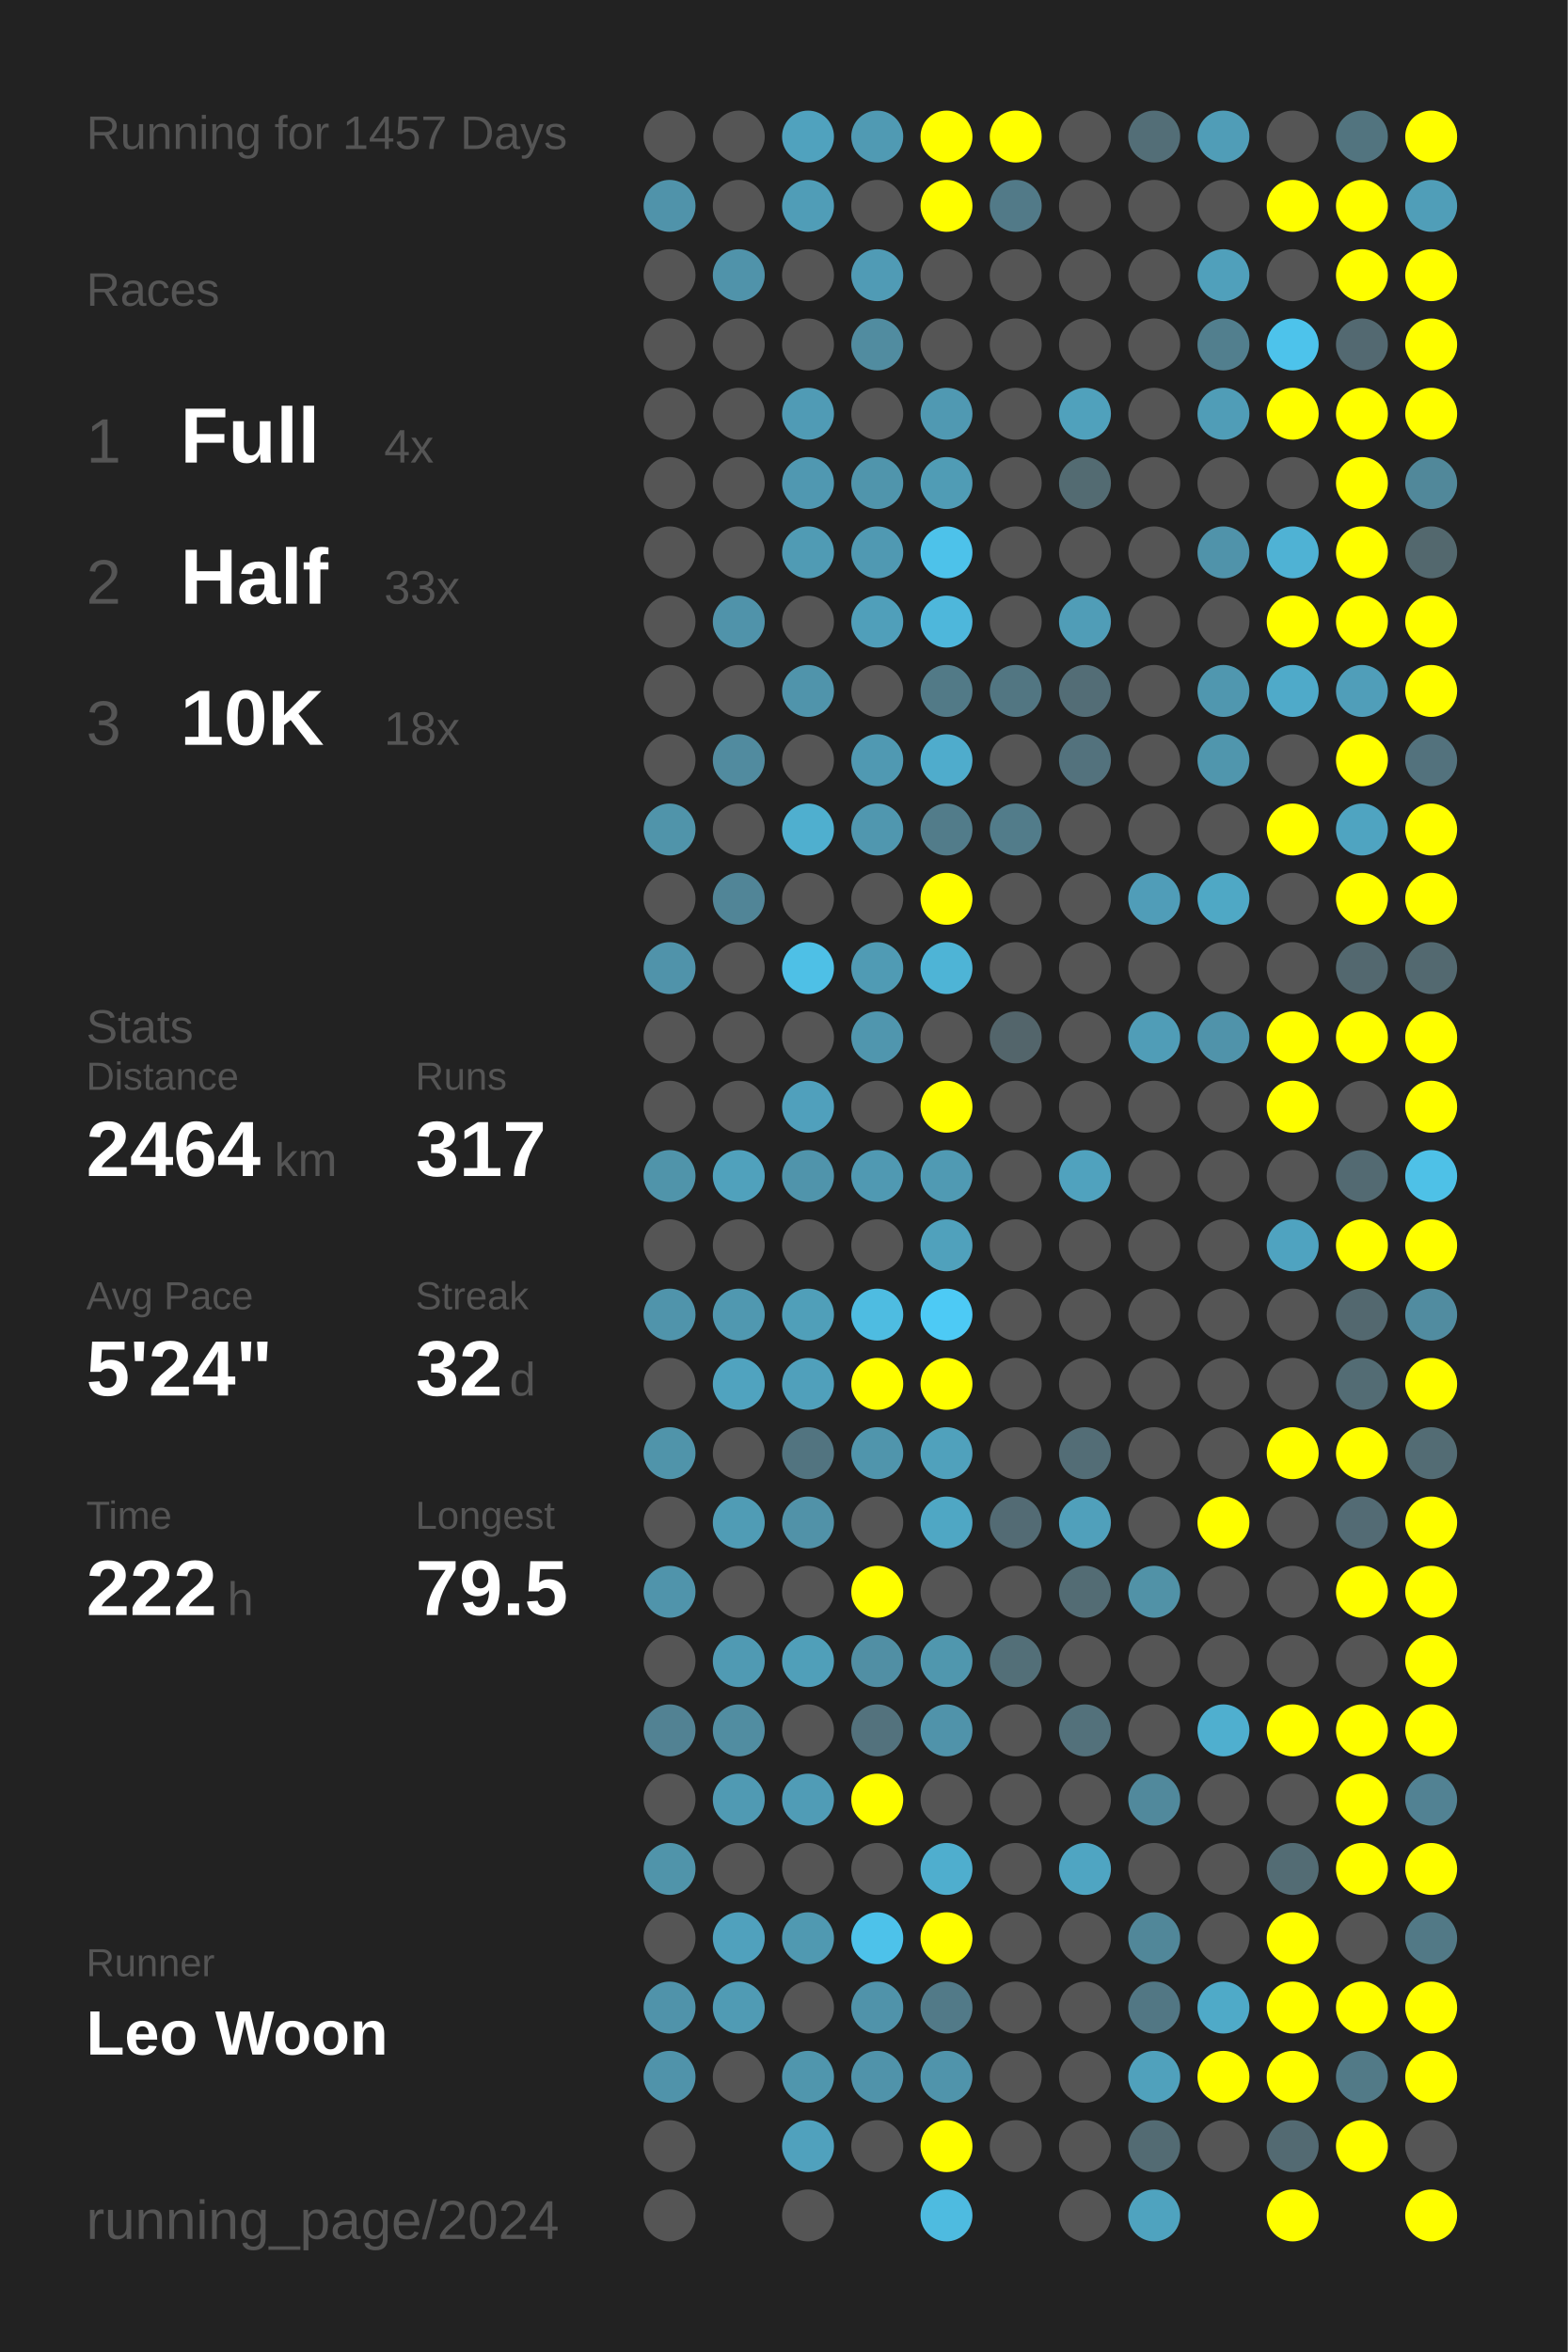
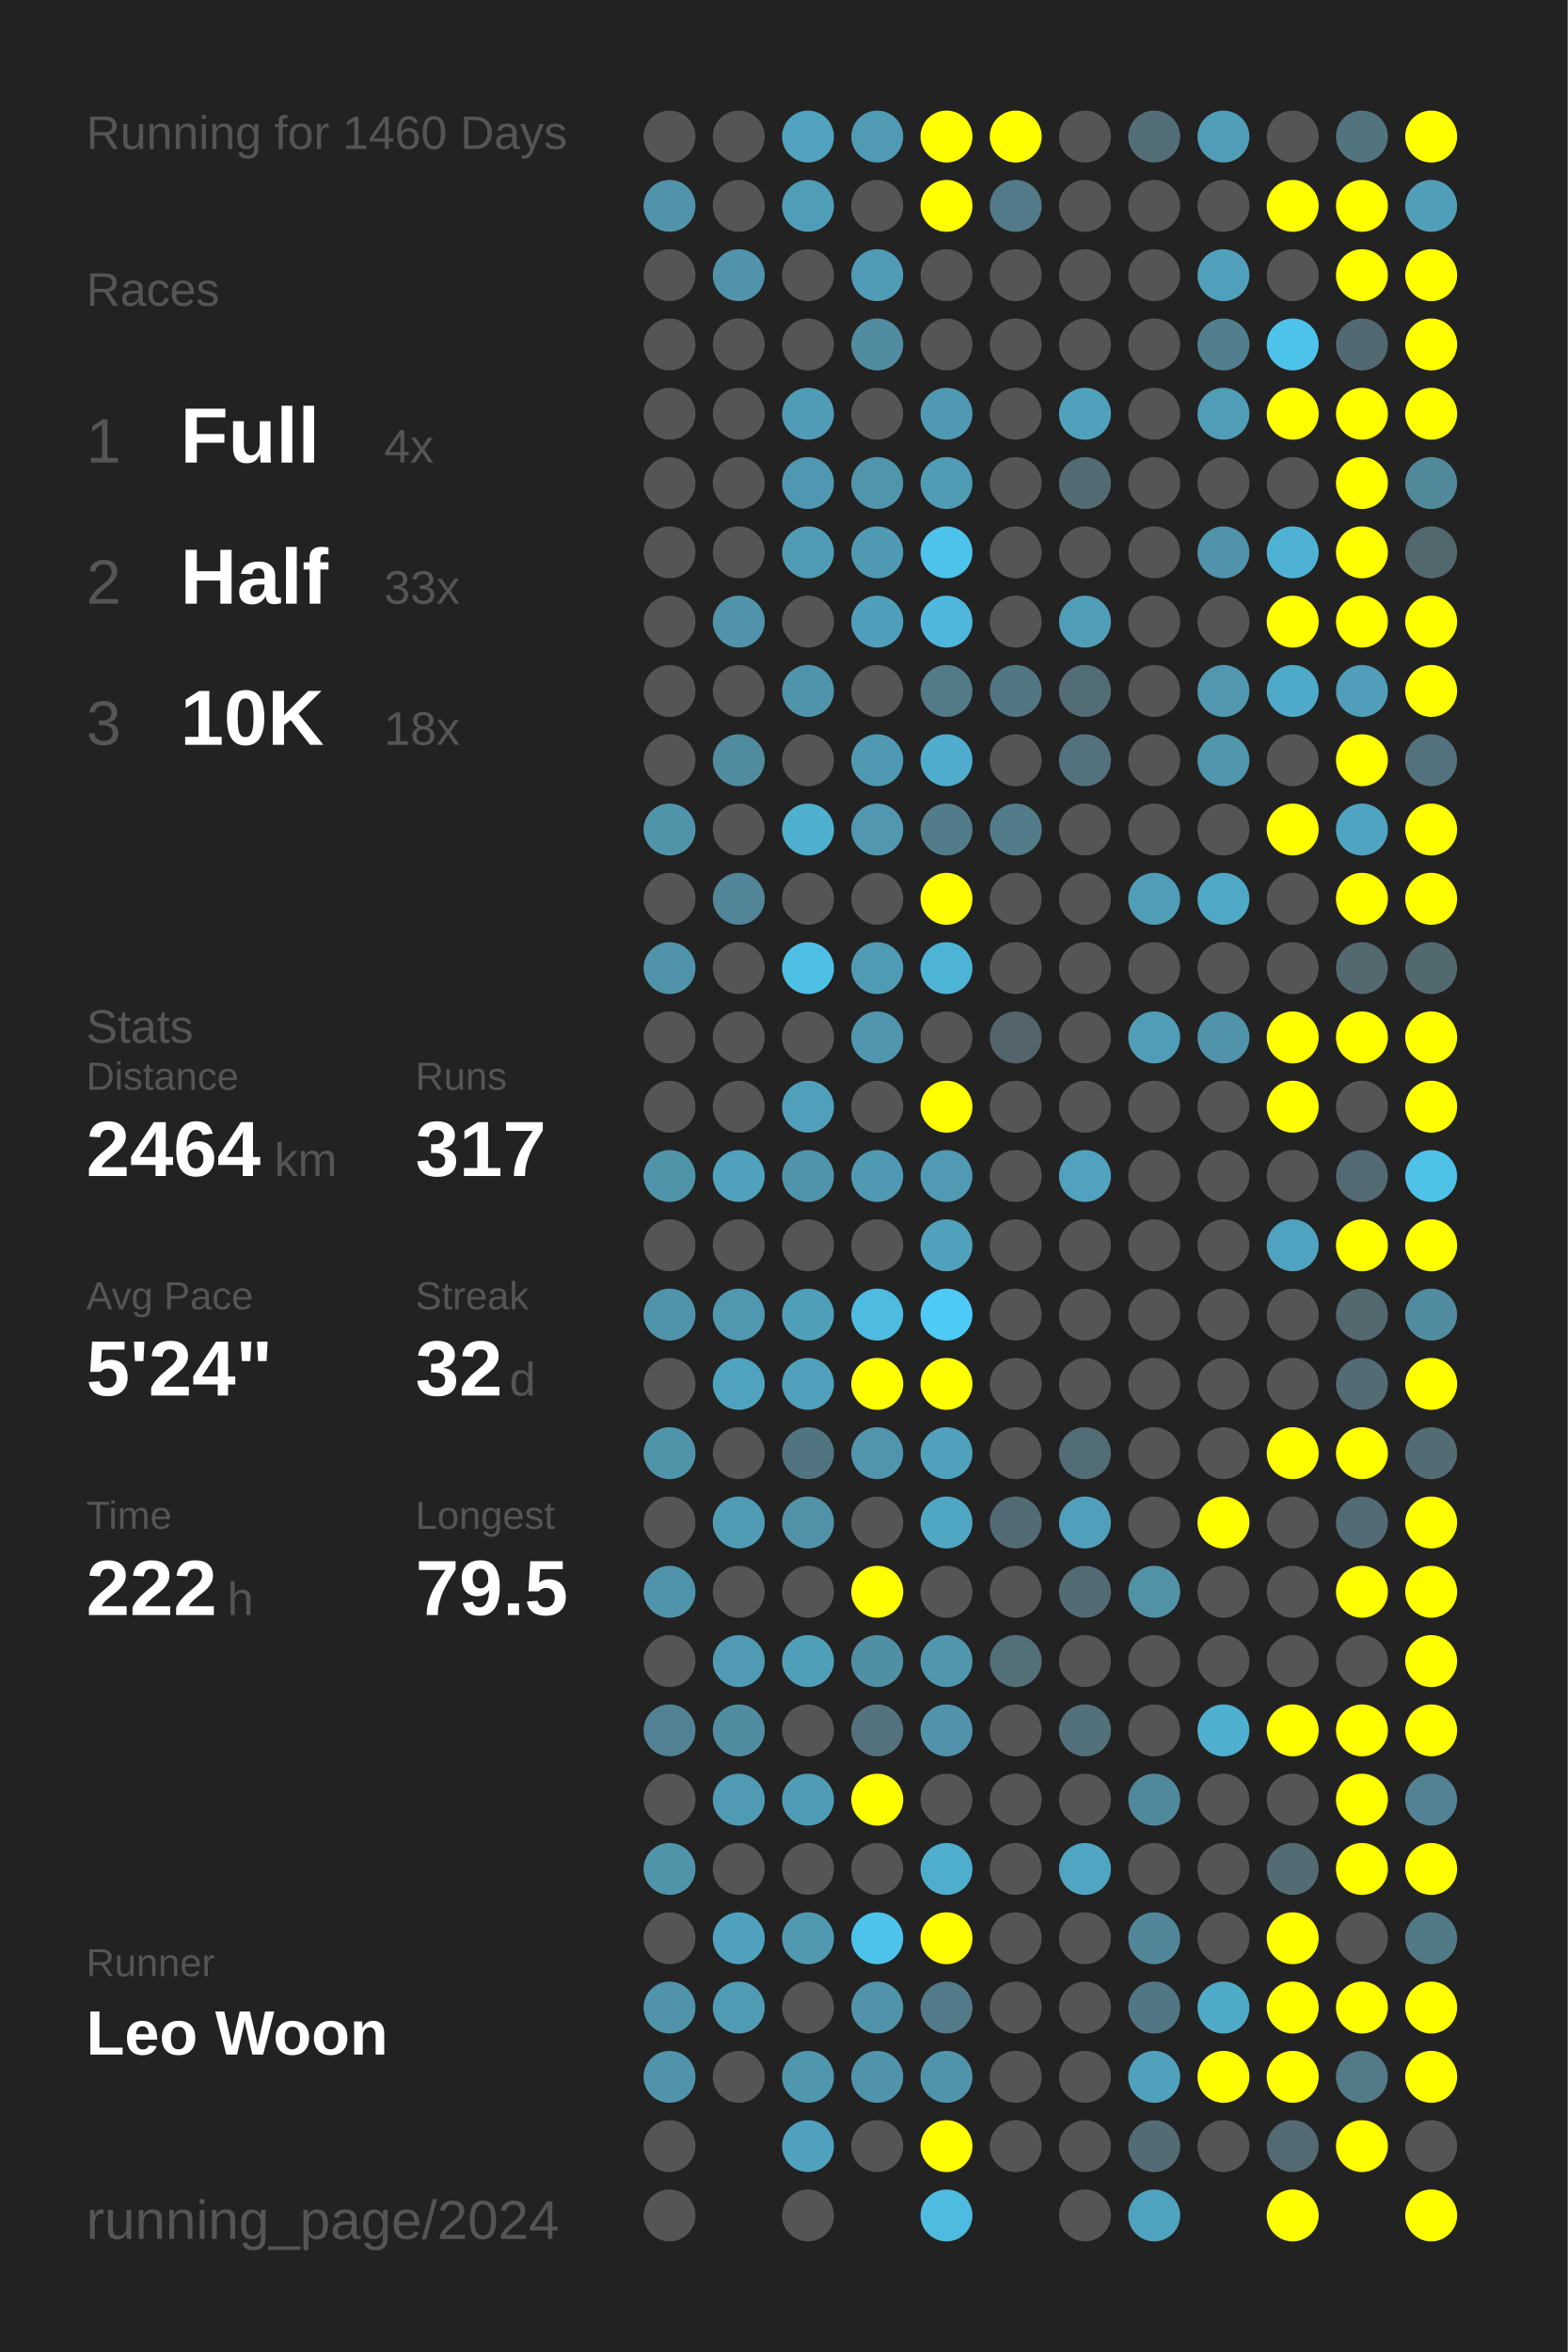
<svg xmlns="http://www.w3.org/2000/svg" baseProfile="full" height="300mm" version="1.1" viewBox="0,0,200,300" width="200mm">
  <defs />
  <rect fill="#222222" height="300" width="200" x="0" y="0" />
-   <text fill="#555555" style="font-size:6px; font-family:Arial;" x="11" y="19">Running for 1457 Days</text>
+   <text fill="#555555" style="font-size:6px; font-family:Arial;" x="11" y="19">Running for 1460 Days</text>
  <text fill="#555555" style="font-size:6px; font-family:Arial;" x="11" y="39">Races</text>
  <text fill="#555555" style="font-size:8px; font-family:Arial;" x="11" y="59">1</text>
  <text fill="#FFFFFF" style="font-size:10px; font-family:Arial; font-weight:bold;" x="23" y="59">Full</text>
  <text fill="#555555" style="font-size:6px; font-family:Arial;" x="49" y="59">4x</text>
  <text fill="#555555" style="font-size:8px; font-family:Arial;" x="11" y="77">2</text>
  <text fill="#FFFFFF" style="font-size:10px; font-family:Arial; font-weight:bold;" x="23" y="77">Half</text>
  <text fill="#555555" style="font-size:6px; font-family:Arial;" x="49" y="77">33x</text>
  <text fill="#555555" style="font-size:8px; font-family:Arial;" x="11" y="95">3</text>
  <text fill="#FFFFFF" style="font-size:10px; font-family:Arial; font-weight:bold;" x="23" y="95">10K</text>
  <text fill="#555555" style="font-size:6px; font-family:Arial;" x="49" y="95">18x</text>
  <text fill="#555555" style="font-size:6px; font-family:Arial;" x="11" y="133">Stats</text>
  <text fill="#555555" style="font-size:5px; font-family:Arial;" x="11" y="139">Distance</text>
  <text fill="#FFFFFF" style="font-size:10px; font-family:Arial; font-weight:bold;" x="11" y="150">2464</text>
  <text fill="#555555" style="font-size:6px; font-family:Arial;" x="35" y="150">km</text>
  <text fill="#555555" style="font-size:5px; font-family:Arial;" x="53" y="139">Runs</text>
  <text fill="#FFFFFF" style="font-size:10px; font-family:Arial; font-weight:bold;" x="53" y="150">317</text>
  <text fill="#555555" style="font-size:5px; font-family:Arial;" x="11" y="167">Avg Pace</text>
  <text fill="#FFFFFF" style="font-size:10px; font-family:Arial; font-weight:bold;" x="11" y="178">5'24"</text>
  <text fill="#555555" style="font-size:5px; font-family:Arial;" x="53" y="167">Streak</text>
  <text fill="#FFFFFF" style="font-size:10px; font-family:Arial; font-weight:bold;" x="53" y="178">32</text>
  <text fill="#555555" style="font-size:6px; font-family:Arial;" x="65" y="178">d</text>
  <text fill="#555555" style="font-size:5px; font-family:Arial;" x="11" y="195">Time</text>
  <text fill="#FFFFFF" style="font-size:10px; font-family:Arial; font-weight:bold;" x="11" y="206">222</text>
  <text fill="#555555" style="font-size:6px; font-family:Arial;" x="29" y="206">h</text>
  <text fill="#555555" style="font-size:5px; font-family:Arial;" x="53" y="195">Longest</text>
  <text fill="#FFFFFF" style="font-size:10px; font-family:Arial; font-weight:bold;" x="53" y="206">79.5</text>
  <text fill="#555555" style="font-size:5px; font-family:Arial;" x="11" y="252.065">Runner</text>
  <text fill="#FFFFFF" style="font-size:8px; font-family:Arial; font-weight:bold;" x="11" y="262.065">Leo Woon</text>
  <text fill="#555555" style="font-size:7px; font-family:Arial;" x="11" y="285.581">running_page/2024</text>
  <circle cx="85.417" cy="17.419" fill="#555555" r="3.312" />
  <circle cx="85.417" cy="26.258" fill="#5093aa" r="3.312" />
  <circle cx="85.417" cy="35.097" fill="#555555" r="3.312" />
  <circle cx="85.417" cy="43.935" fill="#555555" r="3.312" />
  <circle cx="85.417" cy="52.774" fill="#555555" r="3.312" />
  <circle cx="85.417" cy="61.613" fill="#555555" r="3.312" />
  <circle cx="85.417" cy="70.452" fill="#555555" r="3.312" />
  <circle cx="85.417" cy="79.29" fill="#555555" r="3.312" />
  <circle cx="85.417" cy="88.129" fill="#555555" r="3.312" />
  <circle cx="85.417" cy="96.968" fill="#555555" r="3.312" />
  <circle cx="85.417" cy="105.806" fill="#5094aa" r="3.312" />
  <circle cx="85.417" cy="114.645" fill="#555555" r="3.312" />
  <circle cx="85.417" cy="123.484" fill="#5093aa" r="3.312" />
  <circle cx="85.417" cy="132.323" fill="#555555" r="3.312" />
  <circle cx="85.417" cy="141.161" fill="#555555" r="3.312" />
  <circle cx="85.417" cy="150" fill="#5094aa" r="3.312" />
  <circle cx="85.417" cy="158.839" fill="#555555" r="3.312" />
  <circle cx="85.417" cy="167.677" fill="#5094ab" r="3.312" />
  <circle cx="85.417" cy="176.516" fill="#555555" r="3.312" />
  <circle cx="85.417" cy="185.355" fill="#5094aa" r="3.312" />
  <circle cx="85.417" cy="194.194" fill="#555555" r="3.312" />
  <circle cx="85.417" cy="203.032" fill="#5094ab" r="3.312" />
  <circle cx="85.417" cy="211.871" fill="#555555" r="3.312" />
  <circle cx="85.417" cy="220.71" fill="#528293" r="3.312" />
  <circle cx="85.417" cy="229.548" fill="#555555" r="3.312" />
  <circle cx="85.417" cy="238.387" fill="#5094aa" r="3.312" />
  <circle cx="85.417" cy="247.226" fill="#555555" r="3.312" />
  <circle cx="85.417" cy="256.065" fill="#5093aa" r="3.312" />
  <circle cx="85.417" cy="264.903" fill="#5093aa" r="3.312" />
  <circle cx="85.417" cy="273.742" fill="#555555" r="3.312" />
  <circle cx="85.417" cy="282.581" fill="#555555" r="3.312" />
  <circle cx="94.25" cy="17.419" fill="#555555" r="3.312" />
  <circle cx="94.25" cy="26.258" fill="#555555" r="3.312" />
  <circle cx="94.25" cy="35.097" fill="#5093aa" r="3.312" />
  <circle cx="94.25" cy="43.935" fill="#555555" r="3.312" />
  <circle cx="94.25" cy="52.774" fill="#555555" r="3.312" />
  <circle cx="94.25" cy="61.613" fill="#555555" r="3.312" />
  <circle cx="94.25" cy="70.452" fill="#555555" r="3.312" />
  <circle cx="94.25" cy="79.29" fill="#5093aa" r="3.312" />
  <circle cx="94.25" cy="88.129" fill="#555555" r="3.312" />
  <circle cx="94.25" cy="96.968" fill="#518b9f" r="3.312" />
  <circle cx="94.25" cy="105.806" fill="#555555" r="3.312" />
  <circle cx="94.25" cy="114.645" fill="#518597" r="3.312" />
  <circle cx="94.25" cy="123.484" fill="#555555" r="3.312" />
  <circle cx="94.25" cy="132.323" fill="#555555" r="3.312" />
  <circle cx="94.25" cy="141.161" fill="#555555" r="3.312" />
  <circle cx="94.25" cy="150" fill="#50a1bc" r="3.312" />
  <circle cx="94.25" cy="158.839" fill="#555555" r="3.312" />
  <circle cx="94.25" cy="167.677" fill="#5098b0" r="3.312" />
  <circle cx="94.25" cy="176.516" fill="#50a3bf" r="3.312" />
  <circle cx="94.25" cy="185.355" fill="#555555" r="3.312" />
  <circle cx="94.25" cy="194.194" fill="#509cb5" r="3.312" />
  <circle cx="94.25" cy="203.032" fill="#555555" r="3.312" />
  <circle cx="94.25" cy="211.871" fill="#509ab3" r="3.312" />
  <circle cx="94.25" cy="220.71" fill="#518da1" r="3.312" />
  <circle cx="94.25" cy="229.548" fill="#509ab3" r="3.312" />
  <circle cx="94.25" cy="238.387" fill="#555555" r="3.312" />
  <circle cx="94.25" cy="247.226" fill="#50a1bd" r="3.312" />
  <circle cx="94.25" cy="256.065" fill="#509bb4" r="3.312" />
  <circle cx="94.25" cy="264.903" fill="#555555" r="3.312" />
  <circle cx="103.083" cy="17.419" fill="#50a2be" r="3.312" />
  <circle cx="103.083" cy="26.258" fill="#509db7" r="3.312" />
  <circle cx="103.083" cy="35.097" fill="#555555" r="3.312" />
  <circle cx="103.083" cy="43.935" fill="#555555" r="3.312" />
  <circle cx="103.083" cy="52.774" fill="#509bb5" r="3.312" />
  <circle cx="103.083" cy="61.613" fill="#5098b1" r="3.312" />
  <circle cx="103.083" cy="70.452" fill="#509bb4" r="3.312" />
  <circle cx="103.083" cy="79.29" fill="#555555" r="3.312" />
  <circle cx="103.083" cy="88.129" fill="#5094ab" r="3.312" />
  <circle cx="103.083" cy="96.968" fill="#555555" r="3.312" />
  <circle cx="103.083" cy="105.806" fill="#4fafcf" r="3.312" />
  <circle cx="103.083" cy="114.645" fill="#555555" r="3.312" />
  <circle cx="103.083" cy="123.484" fill="#4ec0e6" r="3.312" />
  <circle cx="103.083" cy="132.323" fill="#555555" r="3.312" />
  <circle cx="103.083" cy="141.161" fill="#50a0bc" r="3.312" />
  <circle cx="103.083" cy="150" fill="#5094ab" r="3.312" />
  <circle cx="103.083" cy="158.839" fill="#555555" r="3.312" />
  <circle cx="103.083" cy="167.677" fill="#509fb9" r="3.312" />
  <circle cx="103.083" cy="176.516" fill="#50a0bb" r="3.312" />
  <circle cx="103.083" cy="185.355" fill="#527480" r="3.312" />
  <circle cx="103.083" cy="194.194" fill="#5192a8" r="3.312" />
  <circle cx="103.083" cy="203.032" fill="#555555" r="3.312" />
  <circle cx="103.083" cy="211.871" fill="#509fb9" r="3.312" />
  <circle cx="103.083" cy="220.71" fill="#555555" r="3.312" />
  <circle cx="103.083" cy="229.548" fill="#509cb6" r="3.312" />
  <circle cx="103.083" cy="238.387" fill="#555555" r="3.312" />
  <circle cx="103.083" cy="247.226" fill="#5099b1" r="3.312" />
  <circle cx="103.083" cy="256.065" fill="#555555" r="3.312" />
  <circle cx="103.083" cy="264.903" fill="#5096ad" r="3.312" />
  <circle cx="103.083" cy="273.742" fill="#50a1bd" r="3.312" />
  <circle cx="103.083" cy="282.581" fill="#555555" r="3.312" />
  <circle cx="111.917" cy="17.419" fill="#509ab3" r="3.312" />
  <circle cx="111.917" cy="26.258" fill="#555555" r="3.312" />
  <circle cx="111.917" cy="35.097" fill="#509bb5" r="3.312" />
  <circle cx="111.917" cy="43.935" fill="#518ca0" r="3.312" />
  <circle cx="111.917" cy="52.774" fill="#555555" r="3.312" />
  <circle cx="111.917" cy="61.613" fill="#5095ac" r="3.312" />
  <circle cx="111.917" cy="70.452" fill="#5099b2" r="3.312" />
  <circle cx="111.917" cy="79.29" fill="#509fba" r="3.312" />
  <circle cx="111.917" cy="88.129" fill="#555555" r="3.312" />
  <circle cx="111.917" cy="96.968" fill="#5099b2" r="3.312" />
  <circle cx="111.917" cy="105.806" fill="#5097af" r="3.312" />
  <circle cx="111.917" cy="114.645" fill="#555555" r="3.312" />
  <circle cx="111.917" cy="123.484" fill="#509bb4" r="3.312" />
  <circle cx="111.917" cy="132.323" fill="#5096ae" r="3.312" />
  <circle cx="111.917" cy="141.161" fill="#555555" r="3.312" />
  <circle cx="111.917" cy="150" fill="#5099b2" r="3.312" />
  <circle cx="111.917" cy="158.839" fill="#555555" r="3.312" />
  <circle cx="111.917" cy="167.677" fill="#4ebce1" r="3.312" />
  <circle cx="111.917" cy="176.516" fill="#FFFF00" r="3.312" />
  <circle cx="111.917" cy="185.355" fill="#5095ac" r="3.312" />
  <circle cx="111.917" cy="194.194" fill="#555555" r="3.312" />
  <circle cx="111.917" cy="203.032" fill="#FFFF00" r="3.312" />
  <circle cx="111.917" cy="211.871" fill="#518fa4" r="3.312" />
  <circle cx="111.917" cy="220.71" fill="#53727d" r="3.312" />
  <circle cx="111.917" cy="229.548" fill="#FFFF00" r="3.312" />
  <circle cx="111.917" cy="238.387" fill="#555555" r="3.312" />
  <circle cx="111.917" cy="247.226" fill="#4dc2ea" r="3.312" />
  <circle cx="111.917" cy="256.065" fill="#5093aa" r="3.312" />
  <circle cx="111.917" cy="264.903" fill="#5093aa" r="3.312" />
  <circle cx="111.917" cy="273.742" fill="#555555" r="3.312" />
  <circle cx="120.75" cy="17.419" fill="#FFFF00" r="3.312" />
  <circle cx="120.75" cy="26.258" fill="#FFFF00" r="3.312" />
  <circle cx="120.75" cy="35.097" fill="#555555" r="3.312" />
  <circle cx="120.75" cy="43.935" fill="#555555" r="3.312" />
  <circle cx="120.75" cy="52.774" fill="#5099b2" r="3.312" />
  <circle cx="120.75" cy="61.613" fill="#509cb5" r="3.312" />
  <circle cx="120.75" cy="70.452" fill="#4dc2ea" r="3.312" />
  <circle cx="120.75" cy="79.29" fill="#4eb7db" r="3.312" />
  <circle cx="120.75" cy="88.129" fill="#527a87" r="3.312" />
  <circle cx="120.75" cy="96.968" fill="#4faccc" r="3.312" />
  <circle cx="120.75" cy="105.806" fill="#527c8a" r="3.312" />
  <circle cx="120.75" cy="114.645" fill="#FFFF00" r="3.312" />
  <circle cx="120.75" cy="123.484" fill="#4eb4d6" r="3.312" />
  <circle cx="120.75" cy="132.323" fill="#555555" r="3.312" />
  <circle cx="120.75" cy="141.161" fill="#FFFF00" r="3.312" />
  <circle cx="120.75" cy="150" fill="#509ab3" r="3.312" />
  <circle cx="120.75" cy="158.839" fill="#50a1bc" r="3.312" />
  <circle cx="120.75" cy="167.677" fill="#4dcaf5" r="3.312" />
  <circle cx="120.75" cy="176.516" fill="#FFFF00" r="3.312" />
  <circle cx="120.75" cy="185.355" fill="#50a1bc" r="3.312" />
  <circle cx="120.75" cy="194.194" fill="#4fa7c4" r="3.312" />
  <circle cx="120.75" cy="203.032" fill="#555555" r="3.312" />
  <circle cx="120.75" cy="211.871" fill="#5097ae" r="3.312" />
  <circle cx="120.75" cy="220.71" fill="#5093aa" r="3.312" />
  <circle cx="120.75" cy="229.548" fill="#555555" r="3.312" />
  <circle cx="120.75" cy="238.387" fill="#4faece" r="3.312" />
  <circle cx="120.75" cy="247.226" fill="#FFFF00" r="3.312" />
  <circle cx="120.75" cy="256.065" fill="#527a88" r="3.312" />
  <circle cx="120.75" cy="264.903" fill="#5094ab" r="3.312" />
  <circle cx="120.75" cy="273.742" fill="#FFFF00" r="3.312" />
  <circle cx="120.75" cy="282.581" fill="#4ebbe0" r="3.312" />
  <circle cx="129.583" cy="17.419" fill="#FFFF00" r="3.312" />
  <circle cx="129.583" cy="26.258" fill="#527a88" r="3.312" />
  <circle cx="129.583" cy="35.097" fill="#555555" r="3.312" />
  <circle cx="129.583" cy="43.935" fill="#555555" r="3.312" />
  <circle cx="129.583" cy="52.774" fill="#555555" r="3.312" />
  <circle cx="129.583" cy="61.613" fill="#555555" r="3.312" />
  <circle cx="129.583" cy="70.452" fill="#555555" r="3.312" />
  <circle cx="129.583" cy="79.29" fill="#555555" r="3.312" />
  <circle cx="129.583" cy="88.129" fill="#527682" r="3.312" />
  <circle cx="129.583" cy="96.968" fill="#555555" r="3.312" />
  <circle cx="129.583" cy="105.806" fill="#527c8a" r="3.312" />
  <circle cx="129.583" cy="114.645" fill="#555555" r="3.312" />
  <circle cx="129.583" cy="123.484" fill="#555555" r="3.312" />
  <circle cx="129.583" cy="132.323" fill="#53656b" r="3.312" />
  <circle cx="129.583" cy="141.161" fill="#555555" r="3.312" />
  <circle cx="129.583" cy="150" fill="#555555" r="3.312" />
  <circle cx="129.583" cy="158.839" fill="#555555" r="3.312" />
  <circle cx="129.583" cy="167.677" fill="#555555" r="3.312" />
  <circle cx="129.583" cy="176.516" fill="#555555" r="3.312" />
  <circle cx="129.583" cy="185.355" fill="#555555" r="3.312" />
  <circle cx="129.583" cy="194.194" fill="#536b74" r="3.312" />
  <circle cx="129.583" cy="203.032" fill="#555555" r="3.312" />
  <circle cx="129.583" cy="211.871" fill="#536f78" r="3.312" />
  <circle cx="129.583" cy="220.71" fill="#555555" r="3.312" />
  <circle cx="129.583" cy="229.548" fill="#555555" r="3.312" />
  <circle cx="129.583" cy="238.387" fill="#555555" r="3.312" />
  <circle cx="129.583" cy="247.226" fill="#555555" r="3.312" />
  <circle cx="129.583" cy="256.065" fill="#555555" r="3.312" />
  <circle cx="129.583" cy="264.903" fill="#555555" r="3.312" />
  <circle cx="129.583" cy="273.742" fill="#555555" r="3.312" />
  <circle cx="138.417" cy="17.419" fill="#555555" r="3.312" />
  <circle cx="138.417" cy="26.258" fill="#555555" r="3.312" />
  <circle cx="138.417" cy="35.097" fill="#555555" r="3.312" />
  <circle cx="138.417" cy="43.935" fill="#555555" r="3.312" />
  <circle cx="138.417" cy="52.774" fill="#50a1bc" r="3.312" />
  <circle cx="138.417" cy="61.613" fill="#536b72" r="3.312" />
  <circle cx="138.417" cy="70.452" fill="#555555" r="3.312" />
  <circle cx="138.417" cy="79.29" fill="#509db7" r="3.312" />
  <circle cx="138.417" cy="88.129" fill="#536d76" r="3.312" />
  <circle cx="138.417" cy="96.968" fill="#53727d" r="3.312" />
  <circle cx="138.417" cy="105.806" fill="#555555" r="3.312" />
  <circle cx="138.417" cy="114.645" fill="#555555" r="3.312" />
  <circle cx="138.417" cy="123.484" fill="#555555" r="3.312" />
  <circle cx="138.417" cy="132.323" fill="#555555" r="3.312" />
  <circle cx="138.417" cy="141.161" fill="#555555" r="3.312" />
  <circle cx="138.417" cy="150" fill="#50a2be" r="3.312" />
  <circle cx="138.417" cy="158.839" fill="#555555" r="3.312" />
  <circle cx="138.417" cy="167.677" fill="#555555" r="3.312" />
  <circle cx="138.417" cy="176.516" fill="#555555" r="3.312" />
  <circle cx="138.417" cy="185.355" fill="#536d76" r="3.312" />
  <circle cx="138.417" cy="194.194" fill="#50a0bb" r="3.312" />
  <circle cx="138.417" cy="203.032" fill="#536c74" r="3.312" />
  <circle cx="138.417" cy="211.871" fill="#555555" r="3.312" />
  <circle cx="138.417" cy="220.71" fill="#53717b" r="3.312" />
  <circle cx="138.417" cy="229.548" fill="#555555" r="3.312" />
  <circle cx="138.417" cy="238.387" fill="#4fa5c2" r="3.312" />
  <circle cx="138.417" cy="247.226" fill="#555555" r="3.312" />
  <circle cx="138.417" cy="256.065" fill="#555555" r="3.312" />
  <circle cx="138.417" cy="264.903" fill="#555555" r="3.312" />
  <circle cx="138.417" cy="273.742" fill="#555555" r="3.312" />
  <circle cx="138.417" cy="282.581" fill="#555555" r="3.312" />
  <circle cx="147.25" cy="17.419" fill="#536e77" r="3.312" />
  <circle cx="147.25" cy="26.258" fill="#555555" r="3.312" />
  <circle cx="147.25" cy="35.097" fill="#555555" r="3.312" />
  <circle cx="147.25" cy="43.935" fill="#555555" r="3.312" />
  <circle cx="147.25" cy="52.774" fill="#555555" r="3.312" />
  <circle cx="147.25" cy="61.613" fill="#555555" r="3.312" />
  <circle cx="147.25" cy="70.452" fill="#555555" r="3.312" />
  <circle cx="147.25" cy="79.29" fill="#555555" r="3.312" />
  <circle cx="147.25" cy="88.129" fill="#555555" r="3.312" />
  <circle cx="147.25" cy="96.968" fill="#555555" r="3.312" />
  <circle cx="147.25" cy="105.806" fill="#555555" r="3.312" />
  <circle cx="147.25" cy="114.645" fill="#509db8" r="3.312" />
  <circle cx="147.25" cy="123.484" fill="#555555" r="3.312" />
  <circle cx="147.25" cy="132.323" fill="#509db7" r="3.312" />
  <circle cx="147.25" cy="141.161" fill="#555555" r="3.312" />
  <circle cx="147.25" cy="150" fill="#555555" r="3.312" />
  <circle cx="147.25" cy="158.839" fill="#555555" r="3.312" />
  <circle cx="147.25" cy="167.677" fill="#555555" r="3.312" />
  <circle cx="147.25" cy="176.516" fill="#555555" r="3.312" />
  <circle cx="147.25" cy="185.355" fill="#555555" r="3.312" />
  <circle cx="147.25" cy="194.194" fill="#555555" r="3.312" />
  <circle cx="147.25" cy="203.032" fill="#5192a7" r="3.312" />
  <circle cx="147.25" cy="211.871" fill="#555555" r="3.312" />
  <circle cx="147.25" cy="220.71" fill="#555555" r="3.312" />
  <circle cx="147.25" cy="229.548" fill="#51899c" r="3.312" />
  <circle cx="147.25" cy="238.387" fill="#555555" r="3.312" />
  <circle cx="147.25" cy="247.226" fill="#518799" r="3.312" />
  <circle cx="147.25" cy="256.065" fill="#527784" r="3.312" />
  <circle cx="147.25" cy="264.903" fill="#50a1bc" r="3.312" />
  <circle cx="147.25" cy="273.742" fill="#536b73" r="3.312" />
  <circle cx="147.25" cy="282.581" fill="#4fa3bf" r="3.312" />
  <circle cx="156.083" cy="17.419" fill="#509db7" r="3.312" />
  <circle cx="156.083" cy="26.258" fill="#555555" r="3.312" />
  <circle cx="156.083" cy="35.097" fill="#50a0bb" r="3.312" />
  <circle cx="156.083" cy="43.935" fill="#527f8e" r="3.312" />
  <circle cx="156.083" cy="52.774" fill="#509db7" r="3.312" />
  <circle cx="156.083" cy="61.613" fill="#555555" r="3.312" />
  <circle cx="156.083" cy="70.452" fill="#5093aa" r="3.312" />
  <circle cx="156.083" cy="79.29" fill="#555555" r="3.312" />
  <circle cx="156.083" cy="88.129" fill="#5097af" r="3.312" />
  <circle cx="156.083" cy="96.968" fill="#5096ad" r="3.312" />
  <circle cx="156.083" cy="105.806" fill="#555555" r="3.312" />
  <circle cx="156.083" cy="114.645" fill="#4fa8c5" r="3.312" />
  <circle cx="156.083" cy="123.484" fill="#555555" r="3.312" />
  <circle cx="156.083" cy="132.323" fill="#5093aa" r="3.312" />
  <circle cx="156.083" cy="141.161" fill="#555555" r="3.312" />
  <circle cx="156.083" cy="150" fill="#555555" r="3.312" />
  <circle cx="156.083" cy="158.839" fill="#555555" r="3.312" />
  <circle cx="156.083" cy="167.677" fill="#555555" r="3.312" />
  <circle cx="156.083" cy="176.516" fill="#555555" r="3.312" />
  <circle cx="156.083" cy="185.355" fill="#555555" r="3.312" />
  <circle cx="156.083" cy="194.194" fill="#FFFF00" r="3.312" />
  <circle cx="156.083" cy="203.032" fill="#555555" r="3.312" />
  <circle cx="156.083" cy="211.871" fill="#555555" r="3.312" />
  <circle cx="156.083" cy="220.71" fill="#4fafcf" r="3.312" />
  <circle cx="156.083" cy="229.548" fill="#555555" r="3.312" />
  <circle cx="156.083" cy="238.387" fill="#555555" r="3.312" />
  <circle cx="156.083" cy="247.226" fill="#555555" r="3.312" />
  <circle cx="156.083" cy="256.065" fill="#4faac8" r="3.312" />
  <circle cx="156.083" cy="264.903" fill="#FFFF00" r="3.312" />
  <circle cx="156.083" cy="273.742" fill="#555555" r="3.312" />
  <circle cx="164.917" cy="17.419" fill="#555555" r="3.312" />
  <circle cx="164.917" cy="26.258" fill="#FFFF00" r="3.312" />
  <circle cx="164.917" cy="35.097" fill="#555555" r="3.312" />
  <circle cx="164.917" cy="43.935" fill="#4dc3eb" r="3.312" />
  <circle cx="164.917" cy="52.774" fill="#FFFF00" r="3.312" />
  <circle cx="164.917" cy="61.613" fill="#555555" r="3.312" />
  <circle cx="164.917" cy="70.452" fill="#4fb2d4" r="3.312" />
  <circle cx="164.917" cy="79.29" fill="#FFFF00" r="3.312" />
  <circle cx="164.917" cy="88.129" fill="#4faac9" r="3.312" />
  <circle cx="164.917" cy="96.968" fill="#555555" r="3.312" />
  <circle cx="164.917" cy="105.806" fill="#FFFF00" r="3.312" />
  <circle cx="164.917" cy="114.645" fill="#555555" r="3.312" />
  <circle cx="164.917" cy="123.484" fill="#555555" r="3.312" />
  <circle cx="164.917" cy="132.323" fill="#FFFF00" r="3.312" />
  <circle cx="164.917" cy="141.161" fill="#FFFF00" r="3.312" />
  <circle cx="164.917" cy="150" fill="#555555" r="3.312" />
  <circle cx="164.917" cy="158.839" fill="#4fa3c0" r="3.312" />
  <circle cx="164.917" cy="167.677" fill="#555555" r="3.312" />
  <circle cx="164.917" cy="176.516" fill="#555555" r="3.312" />
  <circle cx="164.917" cy="185.355" fill="#FFFF00" r="3.312" />
  <circle cx="164.917" cy="194.194" fill="#555555" r="3.312" />
  <circle cx="164.917" cy="203.032" fill="#555555" r="3.312" />
  <circle cx="164.917" cy="211.871" fill="#555555" r="3.312" />
  <circle cx="164.917" cy="220.71" fill="#FFFF00" r="3.312" />
  <circle cx="164.917" cy="229.548" fill="#555555" r="3.312" />
  <circle cx="164.917" cy="238.387" fill="#536c74" r="3.312" />
  <circle cx="164.917" cy="247.226" fill="#FFFF00" r="3.312" />
  <circle cx="164.917" cy="256.065" fill="#FFFF00" r="3.312" />
  <circle cx="164.917" cy="264.903" fill="#FFFF00" r="3.312" />
  <circle cx="164.917" cy="273.742" fill="#536a72" r="3.312" />
  <circle cx="164.917" cy="282.581" fill="#FFFF00" r="3.312" />
  <circle cx="173.75" cy="17.419" fill="#52747f" r="3.312" />
  <circle cx="173.75" cy="26.258" fill="#FFFF00" r="3.312" />
  <circle cx="173.75" cy="35.097" fill="#FFFF00" r="3.312" />
  <circle cx="173.75" cy="43.935" fill="#536971" r="3.312" />
  <circle cx="173.75" cy="52.774" fill="#FFFF00" r="3.312" />
  <circle cx="173.75" cy="61.613" fill="#FFFF00" r="3.312" />
  <circle cx="173.75" cy="70.452" fill="#FFFF00" r="3.312" />
  <circle cx="173.75" cy="79.29" fill="#FFFF00" r="3.312" />
  <circle cx="173.75" cy="88.129" fill="#509eb9" r="3.312" />
  <circle cx="173.75" cy="96.968" fill="#FFFF00" r="3.312" />
  <circle cx="173.75" cy="105.806" fill="#4fa4c1" r="3.312" />
  <circle cx="173.75" cy="114.645" fill="#FFFF00" r="3.312" />
  <circle cx="173.75" cy="123.484" fill="#53686f" r="3.312" />
  <circle cx="173.75" cy="132.323" fill="#FFFF00" r="3.312" />
  <circle cx="173.75" cy="141.161" fill="#555555" r="3.312" />
  <circle cx="173.75" cy="150" fill="#536a72" r="3.312" />
  <circle cx="173.75" cy="158.839" fill="#FFFF00" r="3.312" />
  <circle cx="173.75" cy="167.677" fill="#53686f" r="3.312" />
  <circle cx="173.75" cy="176.516" fill="#536c74" r="3.312" />
  <circle cx="173.75" cy="185.355" fill="#FFFF00" r="3.312" />
  <circle cx="173.75" cy="194.194" fill="#536b74" r="3.312" />
  <circle cx="173.75" cy="203.032" fill="#FFFF00" r="3.312" />
  <circle cx="173.75" cy="211.871" fill="#555555" r="3.312" />
  <circle cx="173.75" cy="220.71" fill="#FFFF00" r="3.312" />
  <circle cx="173.75" cy="229.548" fill="#FFFF00" r="3.312" />
  <circle cx="173.75" cy="238.387" fill="#FFFF00" r="3.312" />
  <circle cx="173.75" cy="247.226" fill="#555555" r="3.312" />
  <circle cx="173.75" cy="256.065" fill="#FFFF00" r="3.312" />
  <circle cx="173.75" cy="264.903" fill="#527a87" r="3.312" />
  <circle cx="173.75" cy="273.742" fill="#FFFF00" r="3.312" />
  <circle cx="182.583" cy="17.419" fill="#FFFF00" r="3.312" />
  <circle cx="182.583" cy="26.258" fill="#509eb8" r="3.312" />
  <circle cx="182.583" cy="35.097" fill="#FFFF00" r="3.312" />
  <circle cx="182.583" cy="43.935" fill="#FFFF00" r="3.312" />
  <circle cx="182.583" cy="52.774" fill="#FFFF00" r="3.312" />
  <circle cx="182.583" cy="61.613" fill="#51889a" r="3.312" />
  <circle cx="182.583" cy="70.452" fill="#53686e" r="3.312" />
  <circle cx="182.583" cy="79.29" fill="#FFFF00" r="3.312" />
  <circle cx="182.583" cy="88.129" fill="#FFFF00" r="3.312" />
  <circle cx="182.583" cy="96.968" fill="#53727d" r="3.312" />
  <circle cx="182.583" cy="105.806" fill="#FFFF00" r="3.312" />
  <circle cx="182.583" cy="114.645" fill="#FFFF00" r="3.312" />
  <circle cx="182.583" cy="123.484" fill="#536970" r="3.312" />
  <circle cx="182.583" cy="132.323" fill="#FFFF00" r="3.312" />
  <circle cx="182.583" cy="141.161" fill="#FFFF00" r="3.312" />
  <circle cx="182.583" cy="150" fill="#4ec1e7" r="3.312" />
  <circle cx="182.583" cy="158.839" fill="#FFFF00" r="3.312" />
  <circle cx="182.583" cy="167.677" fill="#518ca0" r="3.312" />
  <circle cx="182.583" cy="176.516" fill="#FFFF00" r="3.312" />
  <circle cx="182.583" cy="185.355" fill="#536c74" r="3.312" />
  <circle cx="182.583" cy="194.194" fill="#FFFF00" r="3.312" />
  <circle cx="182.583" cy="203.032" fill="#FFFF00" r="3.312" />
  <circle cx="182.583" cy="211.871" fill="#FFFF00" r="3.312" />
  <circle cx="182.583" cy="220.71" fill="#FFFF00" r="3.312" />
  <circle cx="182.583" cy="229.548" fill="#528293" r="3.312" />
  <circle cx="182.583" cy="238.387" fill="#FFFF00" r="3.312" />
  <circle cx="182.583" cy="247.226" fill="#527986" r="3.312" />
  <circle cx="182.583" cy="256.065" fill="#FFFF00" r="3.312" />
  <circle cx="182.583" cy="264.903" fill="#FFFF00" r="3.312" />
  <circle cx="182.583" cy="273.742" fill="#555555" r="3.312" />
  <circle cx="182.583" cy="282.581" fill="#FFFF00" r="3.312" />
</svg>
